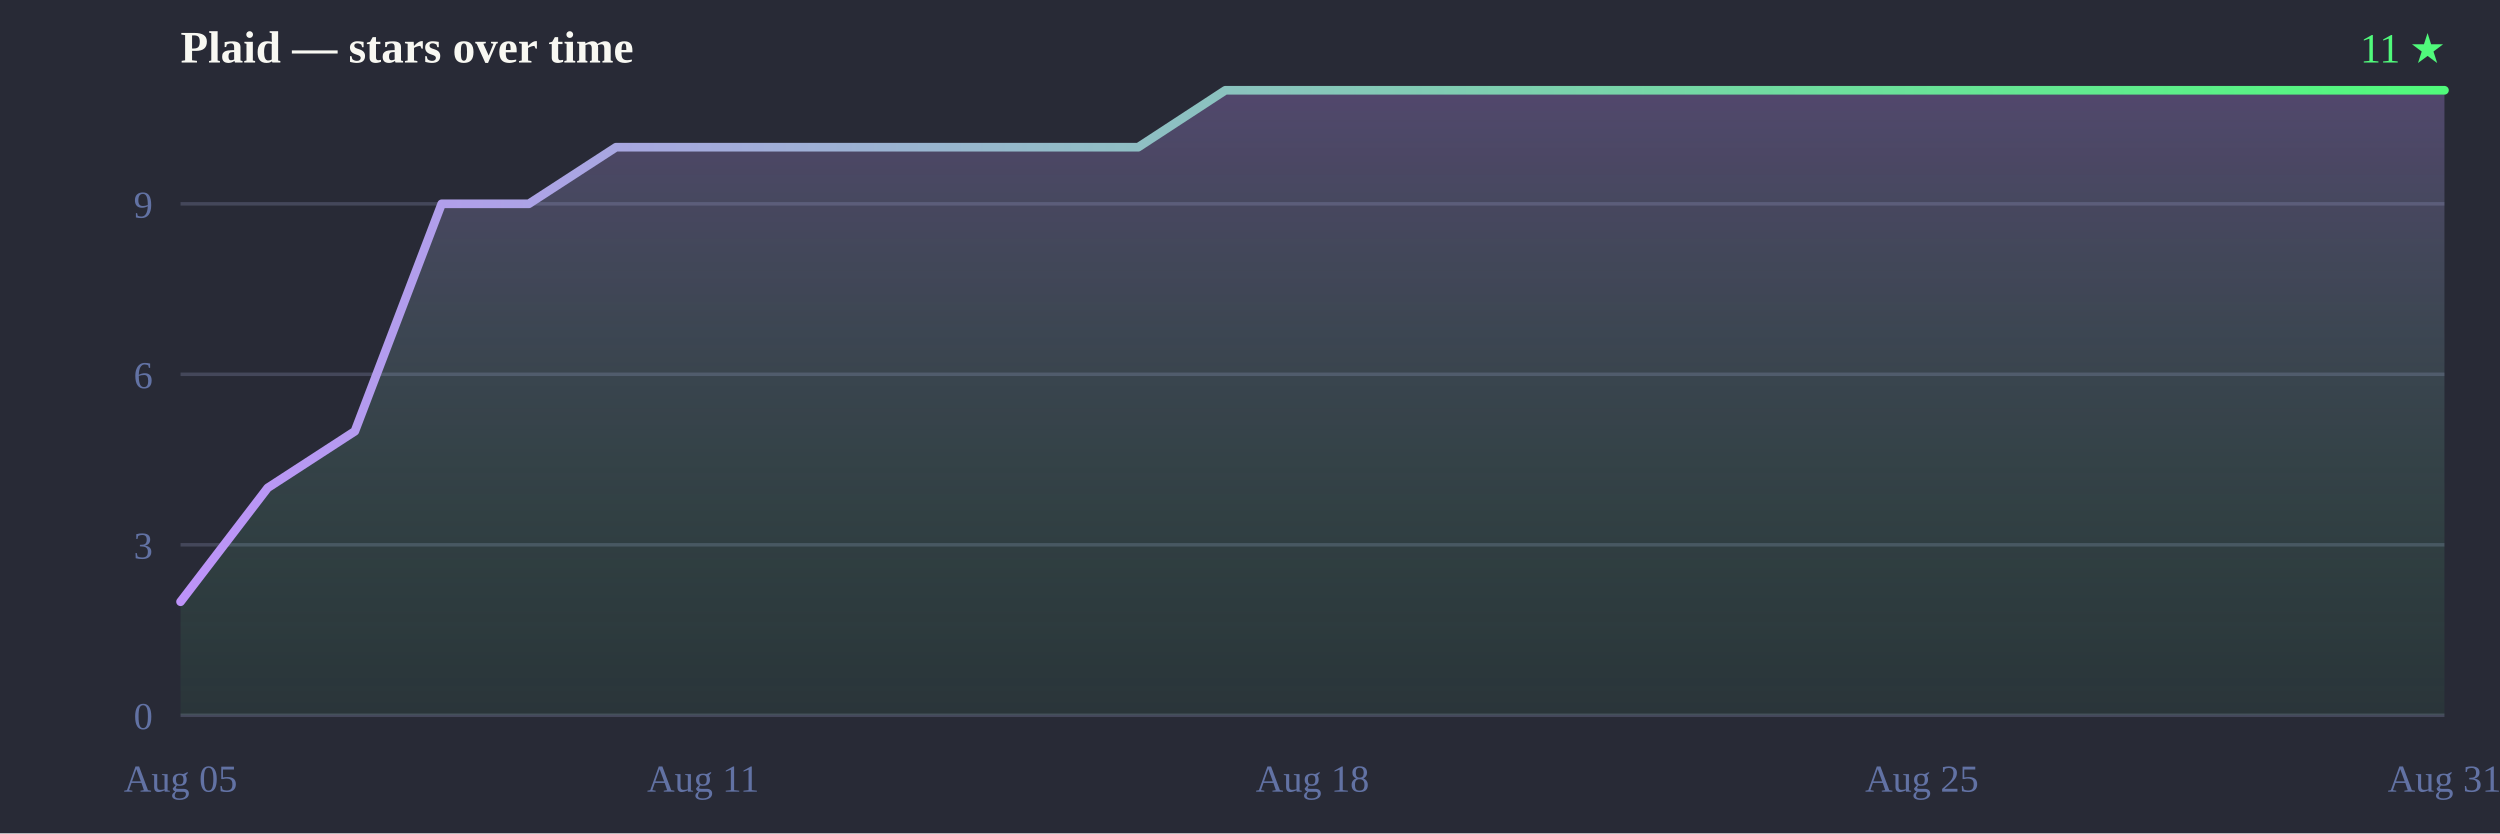
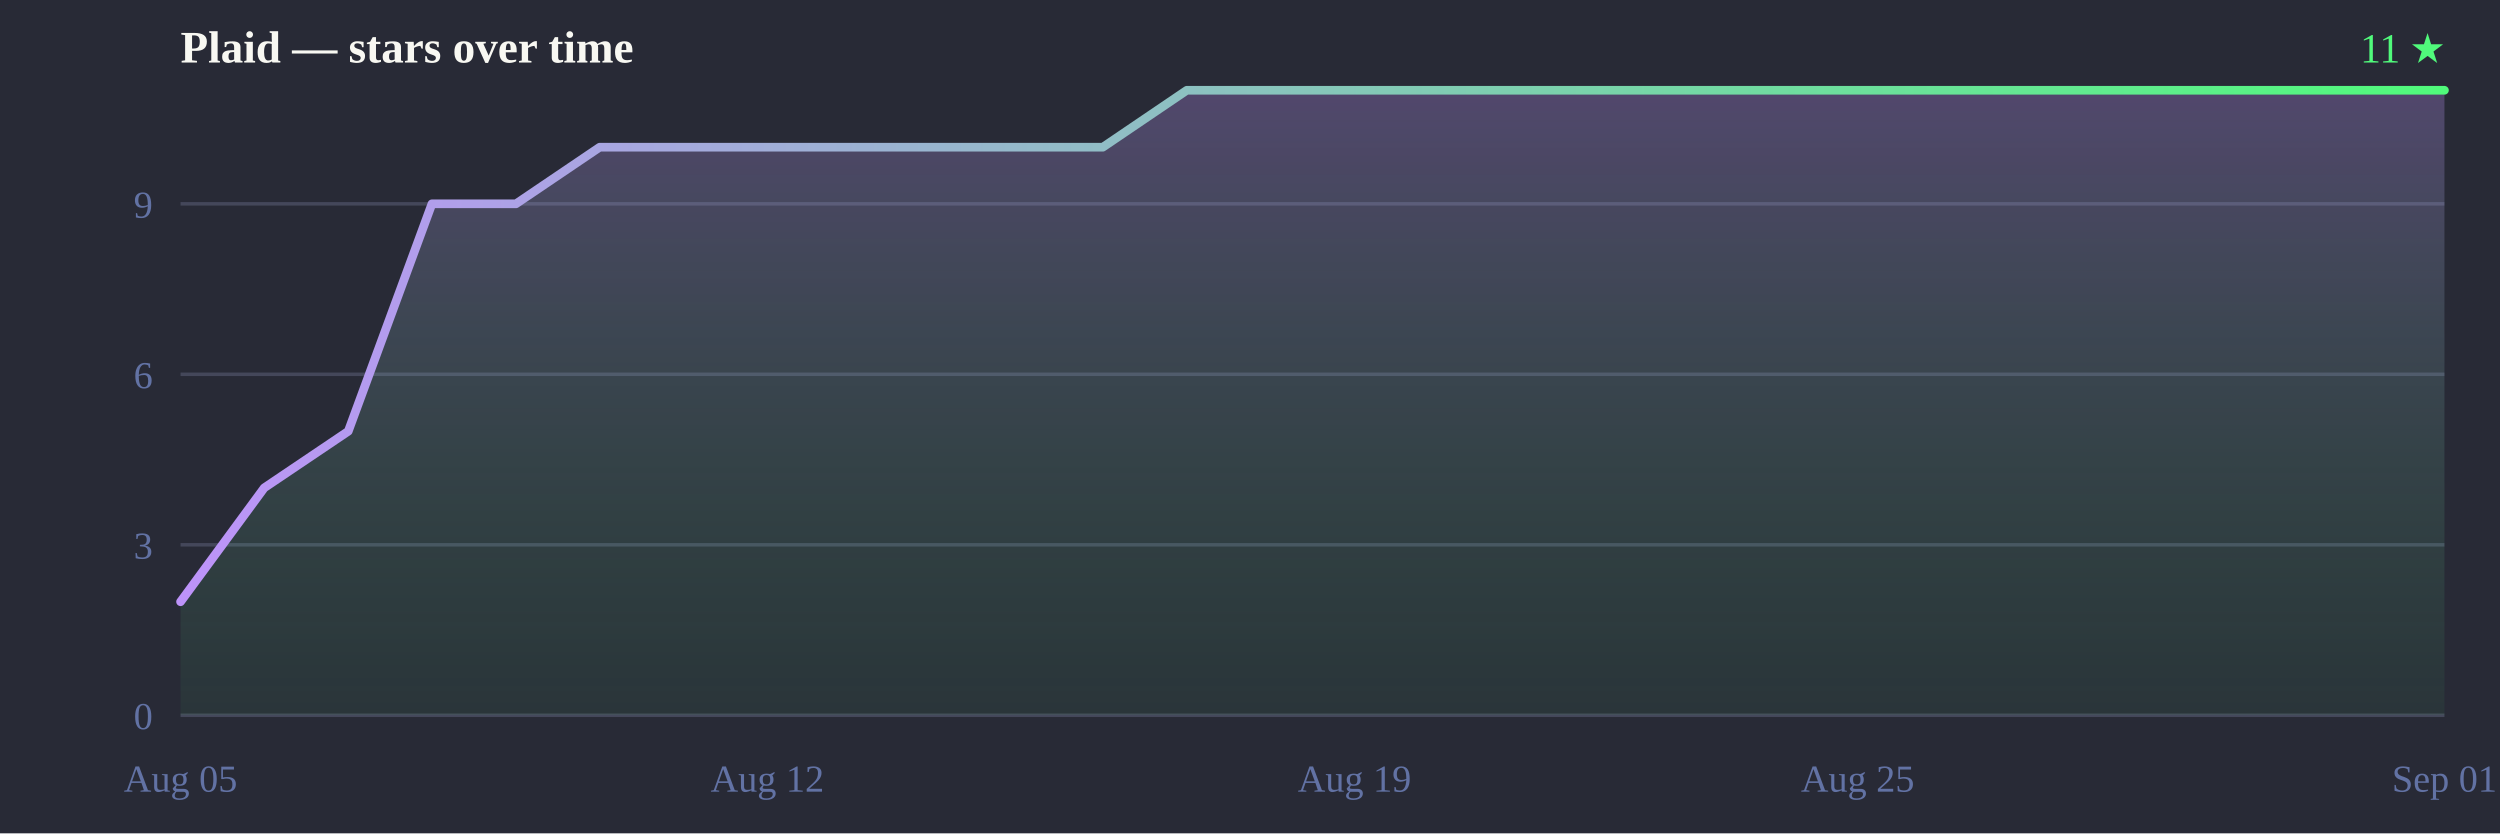
<svg xmlns="http://www.w3.org/2000/svg" width="720" height="240" viewBox="0 0 720 240">
  <defs>
    <linearGradient id="line" x1="0" y1="0" x2="1" y2="0">
      <stop offset="0%" stop-color="#bd93f9" />
      <stop offset="100%" stop-color="#50fa7b" />
    </linearGradient>
    <linearGradient id="fill" x1="0" y1="0" x2="0" y2="1">
      <stop offset="0%" stop-color="#bd93f9" stop-opacity="0.28" />
      <stop offset="100%" stop-color="#50fa7b" stop-opacity="0.05" />
    </linearGradient>
  </defs>
  <rect width="720" height="240" fill="#282a36" />
  <text x="52" y="18" font-size="13" font-weight="bold" fill="#f8f8f2">Plaid — stars over time</text>
  <text x="704" y="18" text-anchor="end" font-size="12" fill="#50fa7b">11 ★</text>
  <line x1="52" y1="206.0" x2="704" y2="206.0" stroke="#44475a" stroke-width="1" />
  <line x1="52" y1="156.9" x2="704" y2="156.9" stroke="#44475a" stroke-width="1" />
  <line x1="52" y1="107.8" x2="704" y2="107.8" stroke="#44475a" stroke-width="1" />
  <line x1="52" y1="58.7" x2="704" y2="58.7" stroke="#44475a" stroke-width="1" />
  <text x="44" y="210.0" text-anchor="end" font-size="11" fill="#6272a4">0</text>
  <text x="44" y="160.9" text-anchor="end" font-size="11" fill="#6272a4">3</text>
  <text x="44" y="111.8" text-anchor="end" font-size="11" fill="#6272a4">6</text>
  <text x="44" y="62.7" text-anchor="end" font-size="11" fill="#6272a4">9</text>
  <text x="52.0" y="228" text-anchor="middle" font-size="11" fill="#6272a4">Aug 05</text>
-   <text x="202.5" y="228" text-anchor="middle" font-size="11" fill="#6272a4">Aug 11</text>
-   <text x="378.0" y="228" text-anchor="middle" font-size="11" fill="#6272a4">Aug 18</text>
-   <text x="553.5" y="228" text-anchor="middle" font-size="11" fill="#6272a4">Aug 25</text>
-   <text x="704.0" y="228" text-anchor="middle" font-size="11" fill="#6272a4">Aug 31</text>
-   <path d="M52.0,206.0 L52.0,173.3 L77.1,140.5 L102.2,124.2 L127.2,58.7 L152.3,58.7 L177.4,42.4 L202.5,42.4 L227.5,42.4 L252.6,42.4 L277.7,42.4 L302.8,42.4 L327.8,42.4 L352.9,26.0 L378.0,26.0 L403.1,26.0 L428.2,26.0 L453.2,26.0 L478.3,26.0 L503.4,26.0 L528.5,26.0 L553.5,26.0 L578.6,26.0 L603.7,26.0 L628.8,26.0 L653.8,26.0 L678.9,26.0 L704.0,26.0 L704.0,26.0 L704.0,206.0 Z" fill="url(#fill)" />
-   <path d="M52.0,173.3 77.1,140.5 102.2,124.2 127.2,58.7 152.3,58.7 177.4,42.4 202.5,42.4 227.5,42.4 252.6,42.4 277.7,42.4 302.8,42.4 327.8,42.4 352.9,26.0 378.0,26.0 403.1,26.0 428.2,26.0 453.2,26.0 478.3,26.0 503.4,26.0 528.5,26.0 553.5,26.0 578.6,26.0 603.7,26.0 628.8,26.0 653.8,26.0 678.9,26.0 704.0,26.0 704.0,26.0" fill="none" stroke="url(#line)" stroke-width="2.5" stroke-linejoin="round" stroke-linecap="round" />
+   <text x="221.0" y="228" text-anchor="middle" font-size="11" fill="#6272a4">Aug 12</text>
+   <text x="390.1" y="228" text-anchor="middle" font-size="11" fill="#6272a4">Aug 19</text>
+   <text x="535.0" y="228" text-anchor="middle" font-size="11" fill="#6272a4">Aug 25</text>
+   <text x="704.0" y="228" text-anchor="middle" font-size="11" fill="#6272a4">Sep 01</text>
+   <path d="M52.0,206.0 L52.0,173.3 L76.1,140.5 L100.3,124.2 L124.4,58.7 L148.6,58.7 L172.7,42.4 L196.9,42.4 L221.0,42.4 L245.2,42.4 L269.3,42.4 L293.5,42.4 L317.6,42.4 L341.8,26.0 L365.9,26.0 L390.1,26.0 L414.2,26.0 L438.4,26.0 L462.5,26.0 L486.7,26.0 L510.8,26.0 L535.0,26.0 L559.1,26.0 L583.3,26.0 L607.4,26.0 L631.6,26.0 L655.7,26.0 L679.9,26.0 L704.0,26.0 L704.0,26.0 L704.0,206.0 Z" fill="url(#fill)" />
+   <path d="M52.0,173.3 76.1,140.5 100.3,124.2 124.4,58.7 148.6,58.7 172.7,42.4 196.9,42.4 221.0,42.4 245.2,42.4 269.3,42.4 293.5,42.4 317.6,42.4 341.8,26.0 365.9,26.0 390.1,26.0 414.2,26.0 438.4,26.0 462.5,26.0 486.7,26.0 510.8,26.0 535.0,26.0 559.1,26.0 583.3,26.0 607.4,26.0 631.6,26.0 655.7,26.0 679.9,26.0 704.0,26.0 704.0,26.0" fill="none" stroke="url(#line)" stroke-width="2.5" stroke-linejoin="round" stroke-linecap="round" />
</svg>
